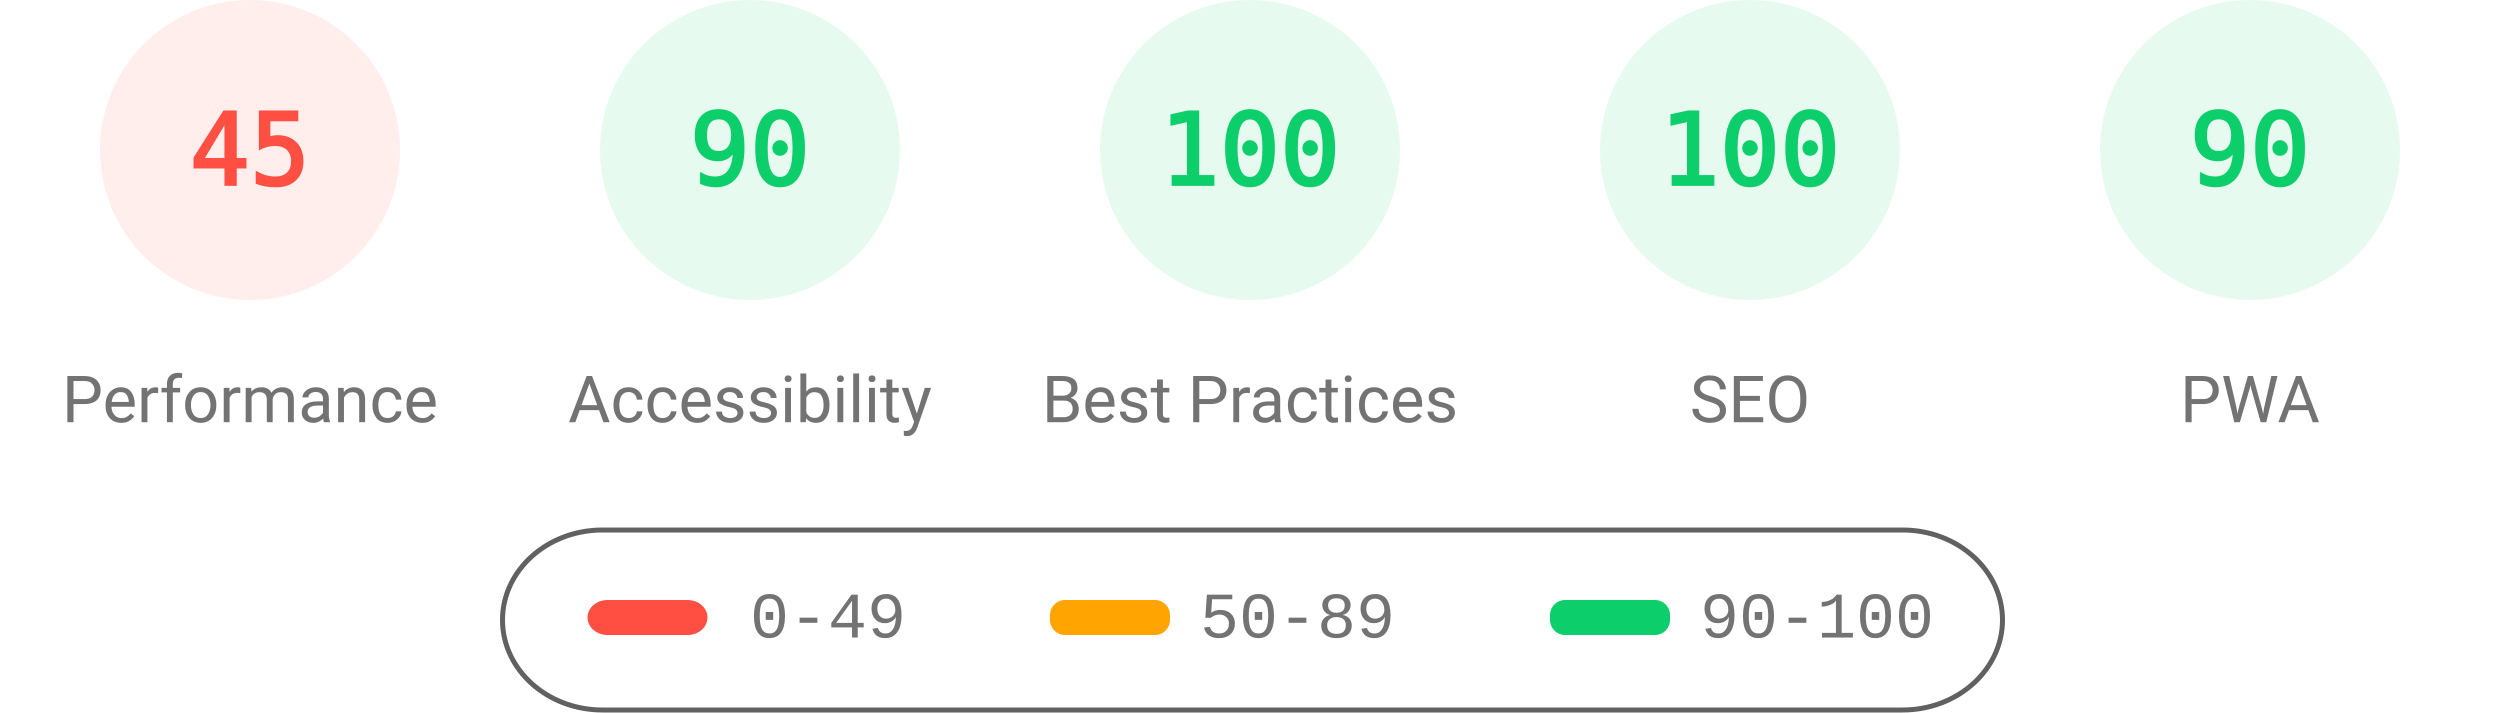
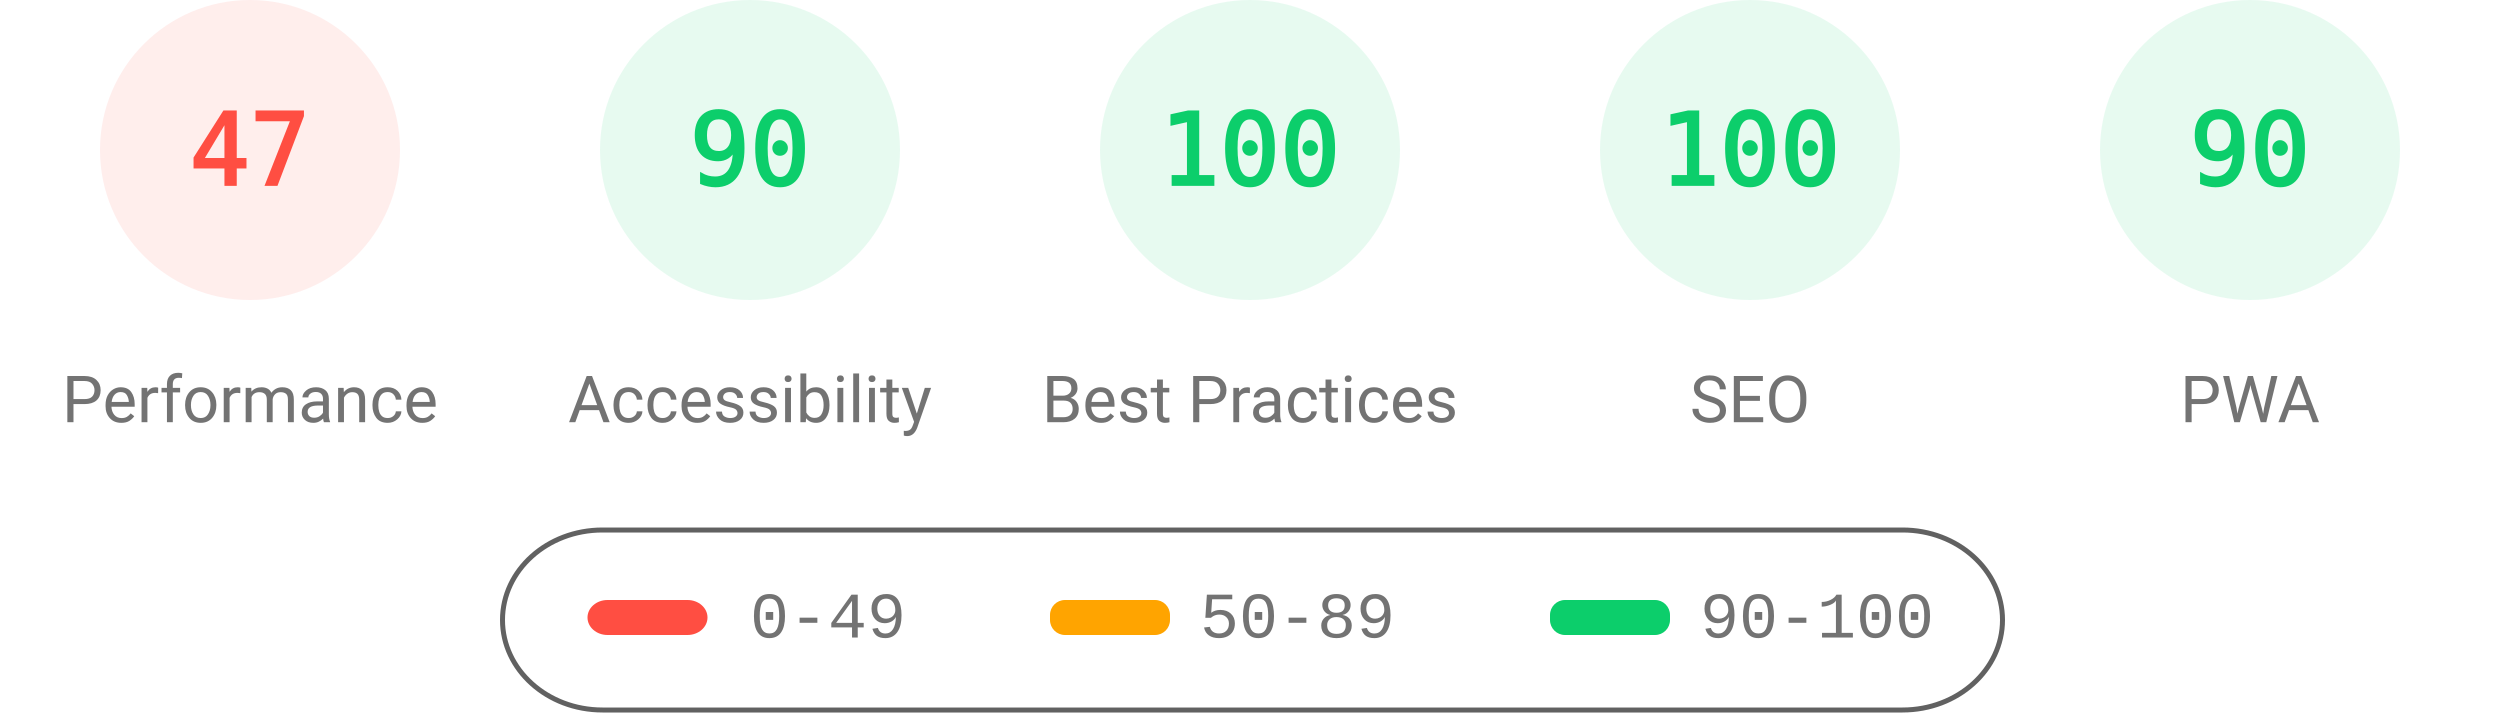
<svg xmlns="http://www.w3.org/2000/svg" fill="none" width="1000" height="285">
  <style>.gauge-base{opacity:.1}.gauge-arc{fill:none;animation-delay:250ms;stroke-linecap:round;transform:rotate(-90deg);transform-origin:100px 60px;animation:load-gauge 1s ease forwards}.guage-text{font-size:40px;font-family:monospace;text-align:center}.guage-red{color:#ff4e42;fill:#ff4e42;stroke:#ff4e42}.guage-orange{color:#ffa400;fill:#ffa400;stroke:#ffa400}.guage-green{color:#0cce6b;fill:#0cce6b;stroke:#0cce6b}.guage-undefined{color:#5c5c5c;fill:#5c5c5c;stroke:#5c5c5c}.guage-title{color:#737373;fill:#737373;stroke:none;font-size:26px;line-height:26px;font-family:Roboto,Halvetica,Arial,sans-serif}@keyframes load-gauge{from{stroke-dasharray:0 352.858}}</style>
  <svg class="guage-div guage-perf guage-red" viewBox="0 0 200 200" width="200" height="200">
    <circle class="gauge-base" r="56" cx="100" cy="60" stroke-width="8" />
-     <circle class="gauge-arc guage-arc-1" r="56" cx="100" cy="60" stroke-width="8" style="stroke-dasharray:158.336,351.858" />
-     <text class="guage-text" x="100" y="60" alignment-baseline="central" dominant-baseline="central" text-anchor="middle">45</text>
+     <circle class="gauge-arc guage-arc-1" r="56" cx="100" cy="60" stroke-width="8" style="stroke-dasharray:165.373,351.858" />
+     <text class="guage-text" x="100" y="60" alignment-baseline="central" dominant-baseline="central" text-anchor="middle">47</text>
    <text class="guage-title" x="100" y="160" alignment-baseline="central" dominant-baseline="central" text-anchor="middle">Performance</text>
  </svg>
  <svg class="guage-div guage-acc guage-green" viewBox="0 0 200 200" width="200" height="200" x="200">
    <circle class="gauge-base" r="56" cx="100" cy="60" stroke-width="8" />
    <circle class="gauge-arc guage-arc-2" r="56" cx="100" cy="60" stroke-width="8" style="stroke-dasharray:316.672,351.858" />
    <text class="guage-text" x="100" y="60" alignment-baseline="central" dominant-baseline="central" text-anchor="middle">90</text>
    <text class="guage-title" x="100" y="160" alignment-baseline="central" dominant-baseline="central" text-anchor="middle">Accessibility</text>
  </svg>
  <svg class="guage-div guage-best guage-green" viewBox="0 0 200 200" width="200" height="200" x="400">
    <circle class="gauge-base" r="56" cx="100" cy="60" stroke-width="8" />
    <circle class="gauge-arc guage-arc-3" r="56" cx="100" cy="60" stroke-width="8" style="stroke-dasharray:351.858,351.858" />
    <text class="guage-text" x="100" y="60" alignment-baseline="central" dominant-baseline="central" text-anchor="middle">100</text>
    <text class="guage-title" x="100" y="160" alignment-baseline="central" dominant-baseline="central" text-anchor="middle">Best Practices</text>
  </svg>
  <svg class="guage-div guage-seo guage-green" viewBox="0 0 200 200" width="200" height="200" x="600">
    <circle class="gauge-base" r="56" cx="100" cy="60" stroke-width="8" />
    <circle class="gauge-arc guage-arc-4" r="56" cx="100" cy="60" stroke-width="8" style="stroke-dasharray:351.858,351.858" />
    <text class="guage-text" x="100" y="60" alignment-baseline="central" dominant-baseline="central" text-anchor="middle">100</text>
    <text class="guage-title" x="100" y="160" alignment-baseline="central" dominant-baseline="central" text-anchor="middle">SEO</text>
  </svg>
  <svg class="guage-div guage-pwa guage-green" viewBox="0 0 200 200" width="200" height="200" x="800">
    <circle class="gauge-base" r="56" cx="100" cy="60" stroke-width="8" />
    <circle class="gauge-arc guage-arc-4" r="56" cx="100" cy="60" stroke-width="8" style="stroke-dasharray:316.672,351.858" />
    <text class="guage-text" x="100" y="60" alignment-baseline="central" dominant-baseline="central" text-anchor="middle">90</text>
    <text class="guage-title" x="100" y="160" alignment-baseline="central" dominant-baseline="central" text-anchor="middle">PWA</text>
  </svg>
  <svg width="604" height="76" x="200" y="210">
    <path fill="none" id="canvas_background" d="M-1-1h604v80H-1z" />
    <rect fill-opacity="0" stroke="#616161" stroke-width="2" rx="40" id="svg_2" height="72" width="600" y="2" x="1" fill="#000" />
    <rect stroke="#000" rx="8" id="svg_3" height="14" width="48" y="30" x="35" stroke-opacity="null" stroke-width="0" fill="#ff4e42" />
    <rect stroke="#000" rx="6" id="svg_4" height="14" width="48" y="30" x="220" stroke-opacity="null" stroke-width="0" fill="#ffa400" />
    <rect stroke="#000" rx="6" id="svg_5" height="14" width="48" y="30" x="420" stroke-opacity="null" stroke-width="0" fill="#0cce6b" />
    <text xml:space="preserve" text-anchor="start" font-family="'Courier New', Courier, monospace" font-size="26" id="svg_6" y="45" x="100" stroke-opacity="null" stroke-width="0" stroke="#000" fill="#737373">0-49</text>
    <text xml:space="preserve" text-anchor="start" font-family="'Courier New', Courier, monospace" font-size="26" id="svg_7" y="45" x="280" stroke-opacity="null" stroke-width="0" stroke="#000" fill="#737373">50-89</text>
    <text xml:space="preserve" text-anchor="start" font-family="'Courier New', Courier, monospace" font-size="26" id="svg_8" y="45" x="480" stroke-opacity="null" stroke-width="0" stroke="#000" fill="#737373">90-100</text>
  </svg>
</svg>
